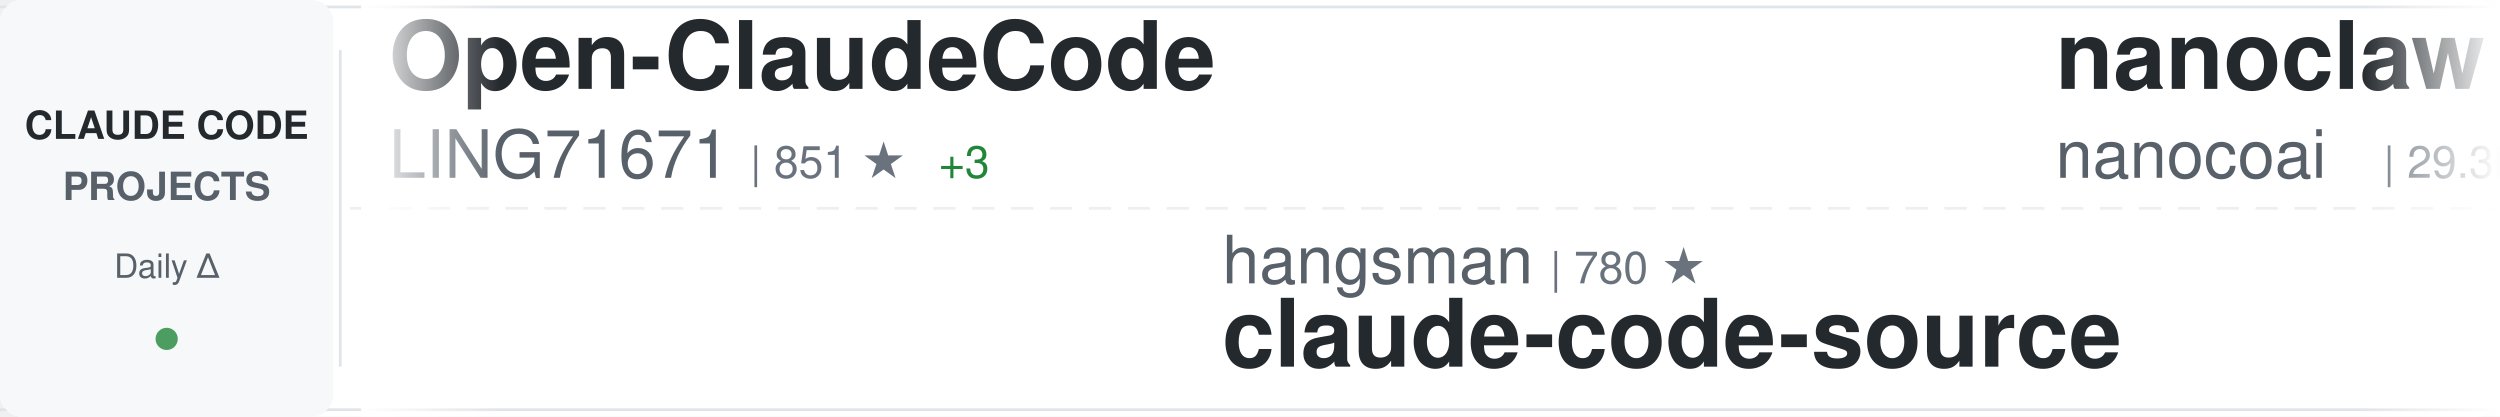
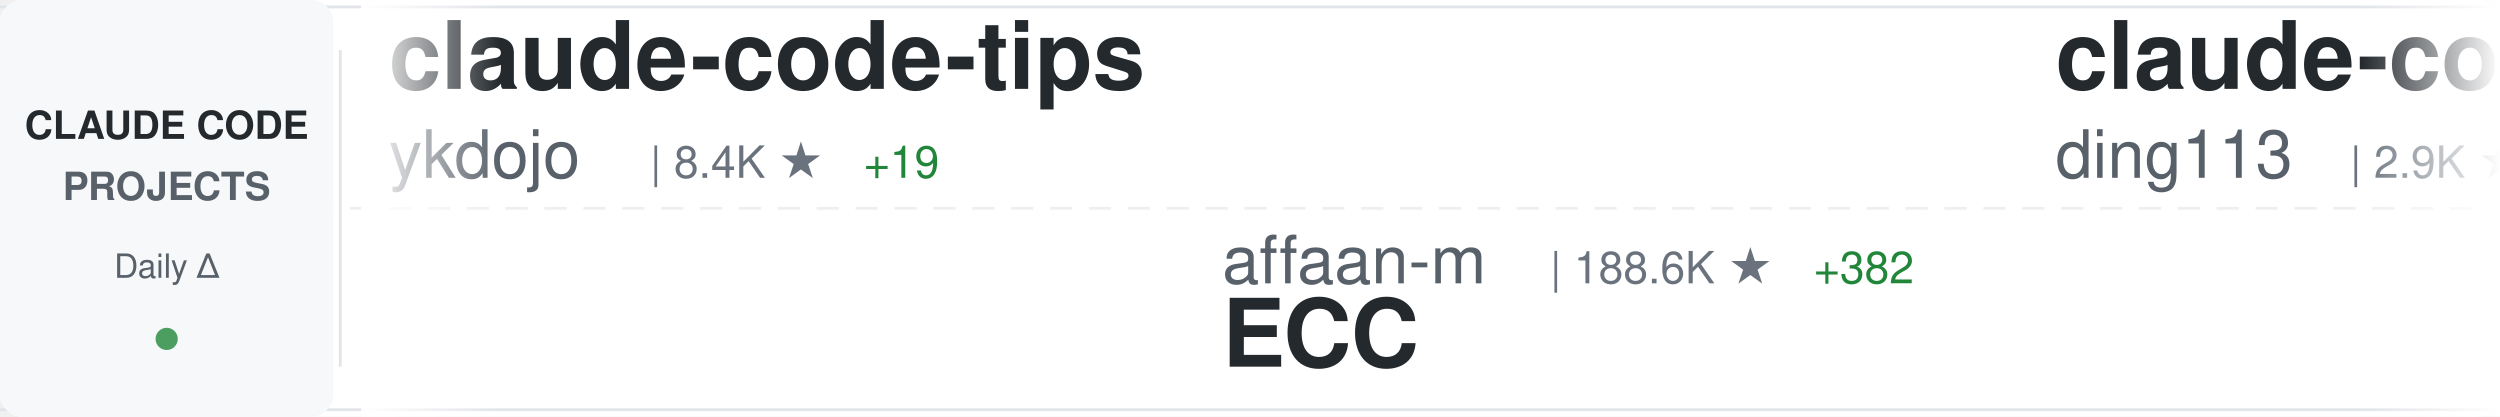
<svg xmlns="http://www.w3.org/2000/svg" width="900" height="150">
  <defs>
    <linearGradient id="awesomeLeftFade" x1="0%" y1="0%" x2="100%" y2="0%">
      <stop offset="0%" style="stop-color:#ffffff;stop-opacity:1" />
      <stop offset="100%" style="stop-color:#ffffff;stop-opacity:0" />
    </linearGradient>
    <linearGradient id="awesomeRightFade" x1="0%" y1="0%" x2="100%" y2="0%">
      <stop offset="0%" style="stop-color:#ffffff;stop-opacity:0" />
      <stop offset="100%" style="stop-color:#ffffff;stop-opacity:1" />
    </linearGradient>
  </defs>
  <rect width="900" height="150" fill="#ffffff" rx="8" />
  <rect x="0" y="2" width="900" height="1" fill="#e1e4e8" />
  <rect x="0" y="147" width="900" height="1" fill="#e1e4e8" />
  <line x1="0" y1="75" x2="900" y2="75" stroke="#e1e4e8" stroke-width="1" stroke-dasharray="8 6" opacity="0.6" />
  <rect x="0" y="0" width="120" height="150" fill="#f6f8fa" rx="8" />
  <text x="60" y="50" font-family="-apple-system, BlinkMacSystemFont, 'Segoe UI', Helvetica, Arial, sans-serif" font-size="14" font-weight="600" fill="#24292e" text-anchor="middle">CLAUDE CODE</text>
  <text x="60" y="72" font-family="-apple-system, BlinkMacSystemFont, 'Segoe UI', Helvetica, Arial, sans-serif" font-size="14" font-weight="600" fill="#586069" text-anchor="middle">PROJECTS</text>
  <text x="60" y="100" font-family="-apple-system, BlinkMacSystemFont, 'Segoe UI', Helvetica, Arial, sans-serif" font-size="12" font-weight="500" fill="#586069" text-anchor="middle">Daily Δ</text>
  <circle cx="60" cy="122" r="4" fill="#22863a" opacity="0.8" />
  <rect x="122" y="18" width="1" height="114" fill="#e1e4e8" />
  <clipPath id="awesomeTickerClip">
    <rect x="130" y="0" width="770" height="150" />
  </clipPath>
  <g clip-path="url(#awesomeTickerClip)">
    <g id="awesomeTickerItems">
      <animateTransform attributeName="transform" attributeType="XML" type="translate" from="0 0" to="-3000 0" dur="54s" repeatCount="indefinite" />
      <g transform="translate(0, 0)">
-         <text x="140" y="32" font-family="-apple-system, BlinkMacSystemFont, 'Segoe UI', Helvetica, Arial, sans-serif" font-size="34" font-weight="600" fill="#24292e">Open-ClaudeCode</text>
-         <text x="140" y="64" font-family="-apple-system, BlinkMacSystemFont, 'Segoe UI', Helvetica, Arial, sans-serif" font-size="24" font-weight="400" fill="#586069">LING71671</text>
-         <text x="270" y="64" font-family="-apple-system, BlinkMacSystemFont, 'Segoe UI', Helvetica, Arial, sans-serif" font-size="16" font-weight="500" fill="#6a737d">| 851 ★</text>
-         <text x="338" y="64" font-family="-apple-system, BlinkMacSystemFont, 'Segoe UI', Helvetica, Arial, sans-serif" font-size="16" font-weight="500" fill="#22863a"> +3</text>
+         <text x="140" y="32" font-family="-apple-system, BlinkMacSystemFont, 'Segoe UI', Helvetica, Arial, sans-serif" font-size="34" font-weight="600" fill="#24292e">claude-code-tips</text>
+         <text x="140" y="64" font-family="-apple-system, BlinkMacSystemFont, 'Segoe UI', Helvetica, Arial, sans-serif" font-size="24" font-weight="400" fill="#586069">ykdojo</text>
+         <text x="234" y="64" font-family="-apple-system, BlinkMacSystemFont, 'Segoe UI', Helvetica, Arial, sans-serif" font-size="16" font-weight="500" fill="#6a737d">| 8.4K ★</text>
+         <text x="311" y="64" font-family="-apple-system, BlinkMacSystemFont, 'Segoe UI', Helvetica, Arial, sans-serif" font-size="16" font-weight="500" fill="#22863a"> +19</text>
      </g>
      <g transform="translate(300, 0)">
-         <text x="140" y="102" font-family="-apple-system, BlinkMacSystemFont, 'Segoe UI', Helvetica, Arial, sans-serif" font-size="24" font-weight="400" fill="#586069">hangsman</text>
-         <text x="258" y="102" font-family="-apple-system, BlinkMacSystemFont, 'Segoe UI', Helvetica, Arial, sans-serif" font-size="16" font-weight="500" fill="#6a737d">| 780 ★</text>
-         <text x="140" y="132" font-family="-apple-system, BlinkMacSystemFont, 'Segoe UI', Helvetica, Arial, sans-serif" font-size="34" font-weight="600" fill="#24292e">claude-code-source</text>
+         <text x="140" y="102" font-family="-apple-system, BlinkMacSystemFont, 'Segoe UI', Helvetica, Arial, sans-serif" font-size="24" font-weight="400" fill="#586069">affaan-m</text>
+         <text x="258" y="102" font-family="-apple-system, BlinkMacSystemFont, 'Segoe UI', Helvetica, Arial, sans-serif" font-size="16" font-weight="500" fill="#6a737d">| 188.6K ★</text>
+         <text x="353" y="102" font-family="-apple-system, BlinkMacSystemFont, 'Segoe UI', Helvetica, Arial, sans-serif" font-size="16" font-weight="500" fill="#22863a"> +382</text>
+         <text x="140" y="132" font-family="-apple-system, BlinkMacSystemFont, 'Segoe UI', Helvetica, Arial, sans-serif" font-size="34" font-weight="600" fill="#24292e">ECC</text>
      </g>
      <g transform="translate(600, 0)">
-         <text x="140" y="32" font-family="-apple-system, BlinkMacSystemFont, 'Segoe UI', Helvetica, Arial, sans-serif" font-size="34" font-weight="600" fill="#24292e">nanoclaw</text>
-         <text x="140" y="64" font-family="-apple-system, BlinkMacSystemFont, 'Segoe UI', Helvetica, Arial, sans-serif" font-size="24" font-weight="400" fill="#586069">nanocoai</text>
-         <text x="258" y="64" font-family="-apple-system, BlinkMacSystemFont, 'Segoe UI', Helvetica, Arial, sans-serif" font-size="16" font-weight="500" fill="#6a737d">| 29.3K ★</text>
-         <text x="344" y="64" font-family="-apple-system, BlinkMacSystemFont, 'Segoe UI', Helvetica, Arial, sans-serif" font-size="16" font-weight="500" fill="#22863a"> +86</text>
+         <text x="140" y="32" font-family="-apple-system, BlinkMacSystemFont, 'Segoe UI', Helvetica, Arial, sans-serif" font-size="34" font-weight="600" fill="#24292e">claude-code-hub</text>
+         <text x="140" y="64" font-family="-apple-system, BlinkMacSystemFont, 'Segoe UI', Helvetica, Arial, sans-serif" font-size="24" font-weight="400" fill="#586069">ding113</text>
+         <text x="246" y="64" font-family="-apple-system, BlinkMacSystemFont, 'Segoe UI', Helvetica, Arial, sans-serif" font-size="16" font-weight="500" fill="#6a737d">| 2.9K ★</text>
+         <text x="323" y="64" font-family="-apple-system, BlinkMacSystemFont, 'Segoe UI', Helvetica, Arial, sans-serif" font-size="16" font-weight="500" fill="#22863a"> +9</text>
      </g>
      <g transform="translate(900, 0)">
-         <text x="140" y="102" font-family="-apple-system, BlinkMacSystemFont, 'Segoe UI', Helvetica, Arial, sans-serif" font-size="24" font-weight="400" fill="#586069">Windy3f3f3f3f</text>
-         <text x="318" y="102" font-family="-apple-system, BlinkMacSystemFont, 'Segoe UI', Helvetica, Arial, sans-serif" font-size="16" font-weight="500" fill="#6a737d">| 2.4K ★</text>
-         <text x="395" y="102" font-family="-apple-system, BlinkMacSystemFont, 'Segoe UI', Helvetica, Arial, sans-serif" font-size="16" font-weight="500" fill="#22863a"> +9</text>
-         <text x="140" y="132" font-family="-apple-system, BlinkMacSystemFont, 'Segoe UI', Helvetica, Arial, sans-serif" font-size="34" font-weight="600" fill="#24292e">how-claude-code-works</text>
+         <text x="140" y="102" font-family="-apple-system, BlinkMacSystemFont, 'Segoe UI', Helvetica, Arial, sans-serif" font-size="24" font-weight="400" fill="#586069">farion1231</text>
+         <text x="282" y="102" font-family="-apple-system, BlinkMacSystemFont, 'Segoe UI', Helvetica, Arial, sans-serif" font-size="16" font-weight="500" fill="#6a737d">| 78.3K ★</text>
+         <text x="368" y="102" font-family="-apple-system, BlinkMacSystemFont, 'Segoe UI', Helvetica, Arial, sans-serif" font-size="16" font-weight="500" fill="#22863a"> +848</text>
+         <text x="140" y="132" font-family="-apple-system, BlinkMacSystemFont, 'Segoe UI', Helvetica, Arial, sans-serif" font-size="34" font-weight="600" fill="#24292e">cc-switch</text>
      </g>
      <g transform="translate(1200, 0)">
+         <text x="140" y="32" font-family="-apple-system, BlinkMacSystemFont, 'Segoe UI', Helvetica, Arial, sans-serif" font-size="34" font-weight="600" fill="#24292e">ClaudeCode</text>
+         <text x="140" y="64" font-family="-apple-system, BlinkMacSystemFont, 'Segoe UI', Helvetica, Arial, sans-serif" font-size="24" font-weight="400" fill="#586069">guanshan</text>
+         <text x="258" y="64" font-family="-apple-system, BlinkMacSystemFont, 'Segoe UI', Helvetica, Arial, sans-serif" font-size="16" font-weight="500" fill="#6a737d">| 59 ★</text>
+       </g>
+       <g transform="translate(1500, 0)">
+         <text x="140" y="102" font-family="-apple-system, BlinkMacSystemFont, 'Segoe UI', Helvetica, Arial, sans-serif" font-size="24" font-weight="400" fill="#586069">diet103</text>
+         <text x="246" y="102" font-family="-apple-system, BlinkMacSystemFont, 'Segoe UI', Helvetica, Arial, sans-serif" font-size="16" font-weight="500" fill="#6a737d">| 9.7K ★</text>
+         <text x="323" y="102" font-family="-apple-system, BlinkMacSystemFont, 'Segoe UI', Helvetica, Arial, sans-serif" font-size="16" font-weight="500" fill="#22863a"> +2</text>
+         <text x="140" y="132" font-family="-apple-system, BlinkMacSystemFont, 'Segoe UI', Helvetica, Arial, sans-serif" font-size="34" font-weight="600" fill="#24292e">claude-code-infrastructu...</text>
+       </g>
+       <g transform="translate(1800, 0)">
        <text x="140" y="32" font-family="-apple-system, BlinkMacSystemFont, 'Segoe UI', Helvetica, Arial, sans-serif" font-size="34" font-weight="600" fill="#24292e">skills</text>
        <text x="140" y="64" font-family="-apple-system, BlinkMacSystemFont, 'Segoe UI', Helvetica, Arial, sans-serif" font-size="24" font-weight="400" fill="#586069">anthropics</text>
-         <text x="282" y="64" font-family="-apple-system, BlinkMacSystemFont, 'Segoe UI', Helvetica, Arial, sans-serif" font-size="16" font-weight="500" fill="#6a737d">| 139.3K ★</text>
-         <text x="377" y="64" font-family="-apple-system, BlinkMacSystemFont, 'Segoe UI', Helvetica, Arial, sans-serif" font-size="16" font-weight="500" fill="#22863a"> +519</text>
-       </g>
-       <g transform="translate(1500, 0)">
-         <text x="140" y="102" font-family="-apple-system, BlinkMacSystemFont, 'Segoe UI', Helvetica, Arial, sans-serif" font-size="24" font-weight="400" fill="#586069">Piebald-AI</text>
-         <text x="282" y="102" font-family="-apple-system, BlinkMacSystemFont, 'Segoe UI', Helvetica, Arial, sans-serif" font-size="16" font-weight="500" fill="#6a737d">| 10.4K ★</text>
-         <text x="368" y="102" font-family="-apple-system, BlinkMacSystemFont, 'Segoe UI', Helvetica, Arial, sans-serif" font-size="16" font-weight="500" fill="#22863a"> +33</text>
-         <text x="140" y="132" font-family="-apple-system, BlinkMacSystemFont, 'Segoe UI', Helvetica, Arial, sans-serif" font-size="34" font-weight="600" fill="#24292e">claude-code-system-promp...</text>
-       </g>
-       <g transform="translate(1800, 0)">
-         <text x="140" y="32" font-family="-apple-system, BlinkMacSystemFont, 'Segoe UI', Helvetica, Arial, sans-serif" font-size="34" font-weight="600" fill="#24292e">Claude-Code-Source-Study</text>
-         <text x="140" y="64" font-family="-apple-system, BlinkMacSystemFont, 'Segoe UI', Helvetica, Arial, sans-serif" font-size="24" font-weight="400" fill="#586069">luyao618</text>
-         <text x="258" y="64" font-family="-apple-system, BlinkMacSystemFont, 'Segoe UI', Helvetica, Arial, sans-serif" font-size="16" font-weight="500" fill="#6a737d">| 1.4K ★</text>
-         <text x="335" y="64" font-family="-apple-system, BlinkMacSystemFont, 'Segoe UI', Helvetica, Arial, sans-serif" font-size="16" font-weight="500" fill="#22863a"> +5</text>
+         <text x="282" y="64" font-family="-apple-system, BlinkMacSystemFont, 'Segoe UI', Helvetica, Arial, sans-serif" font-size="16" font-weight="500" fill="#6a737d">| 139.4K ★</text>
+         <text x="377" y="64" font-family="-apple-system, BlinkMacSystemFont, 'Segoe UI', Helvetica, Arial, sans-serif" font-size="16" font-weight="500" fill="#22863a"> +466</text>
      </g>
      <g transform="translate(2100, 0)">
-         <text x="140" y="102" font-family="-apple-system, BlinkMacSystemFont, 'Segoe UI', Helvetica, Arial, sans-serif" font-size="24" font-weight="400" fill="#586069">musistudio</text>
-         <text x="282" y="102" font-family="-apple-system, BlinkMacSystemFont, 'Segoe UI', Helvetica, Arial, sans-serif" font-size="16" font-weight="500" fill="#6a737d">| 34.3K ★</text>
-         <text x="368" y="102" font-family="-apple-system, BlinkMacSystemFont, 'Segoe UI', Helvetica, Arial, sans-serif" font-size="16" font-weight="500" fill="#22863a"> +33</text>
-         <text x="140" y="132" font-family="-apple-system, BlinkMacSystemFont, 'Segoe UI', Helvetica, Arial, sans-serif" font-size="34" font-weight="600" fill="#24292e">claude-code-router</text>
+         <text x="140" y="102" font-family="-apple-system, BlinkMacSystemFont, 'Segoe UI', Helvetica, Arial, sans-serif" font-size="24" font-weight="400" fill="#586069">anthropics</text>
+         <text x="282" y="102" font-family="-apple-system, BlinkMacSystemFont, 'Segoe UI', Helvetica, Arial, sans-serif" font-size="16" font-weight="500" fill="#6a737d">| 7.7K ★</text>
+         <text x="359" y="102" font-family="-apple-system, BlinkMacSystemFont, 'Segoe UI', Helvetica, Arial, sans-serif" font-size="16" font-weight="500" fill="#22863a"> +8</text>
+         <text x="140" y="132" font-family="-apple-system, BlinkMacSystemFont, 'Segoe UI', Helvetica, Arial, sans-serif" font-size="34" font-weight="600" fill="#24292e">claude-code-action</text>
      </g>
      <g transform="translate(2400, 0)">
-         <text x="140" y="32" font-family="-apple-system, BlinkMacSystemFont, 'Segoe UI', Helvetica, Arial, sans-serif" font-size="34" font-weight="600" fill="#24292e">claude-code-tudou</text>
-         <text x="140" y="64" font-family="-apple-system, BlinkMacSystemFont, 'Segoe UI', Helvetica, Arial, sans-serif" font-size="24" font-weight="400" fill="#586069">AICoderTudou</text>
-         <text x="306" y="64" font-family="-apple-system, BlinkMacSystemFont, 'Segoe UI', Helvetica, Arial, sans-serif" font-size="16" font-weight="500" fill="#6a737d">| 501 ★</text>
+         <text x="140" y="32" font-family="-apple-system, BlinkMacSystemFont, 'Segoe UI', Helvetica, Arial, sans-serif" font-size="34" font-weight="600" fill="#24292e">pi-vs-claude-code</text>
+         <text x="140" y="64" font-family="-apple-system, BlinkMacSystemFont, 'Segoe UI', Helvetica, Arial, sans-serif" font-size="24" font-weight="400" fill="#586069">disler</text>
+         <text x="234" y="64" font-family="-apple-system, BlinkMacSystemFont, 'Segoe UI', Helvetica, Arial, sans-serif" font-size="16" font-weight="500" fill="#6a737d">| 1.2K ★</text>
+         <text x="311" y="64" font-family="-apple-system, BlinkMacSystemFont, 'Segoe UI', Helvetica, Arial, sans-serif" font-size="16" font-weight="500" fill="#22863a"> +18</text>
      </g>
      <g transform="translate(2700, 0)">
-         <text x="140" y="102" font-family="-apple-system, BlinkMacSystemFont, 'Segoe UI', Helvetica, Arial, sans-serif" font-size="24" font-weight="400" fill="#586069">chauncygu</text>
-         <text x="270" y="102" font-family="-apple-system, BlinkMacSystemFont, 'Segoe UI', Helvetica, Arial, sans-serif" font-size="16" font-weight="500" fill="#6a737d">| 2.5K ★</text>
-         <text x="347" y="102" font-family="-apple-system, BlinkMacSystemFont, 'Segoe UI', Helvetica, Arial, sans-serif" font-size="16" font-weight="500" fill="#22863a"> +8</text>
-         <text x="140" y="132" font-family="-apple-system, BlinkMacSystemFont, 'Segoe UI', Helvetica, Arial, sans-serif" font-size="34" font-weight="600" fill="#24292e">collection-claude-code-s...</text>
+         <text x="140" y="102" font-family="-apple-system, BlinkMacSystemFont, 'Segoe UI', Helvetica, Arial, sans-serif" font-size="24" font-weight="400" fill="#586069">alirezarezvani</text>
+         <text x="330" y="102" font-family="-apple-system, BlinkMacSystemFont, 'Segoe UI', Helvetica, Arial, sans-serif" font-size="16" font-weight="500" fill="#6a737d">| 15.9K ★</text>
+         <text x="416" y="102" font-family="-apple-system, BlinkMacSystemFont, 'Segoe UI', Helvetica, Arial, sans-serif" font-size="16" font-weight="500" fill="#22863a"> +133</text>
+         <text x="140" y="132" font-family="-apple-system, BlinkMacSystemFont, 'Segoe UI', Helvetica, Arial, sans-serif" font-size="34" font-weight="600" fill="#24292e">claude-skills</text>
      </g>
      <g transform="translate(3000, 0)">
-         <text x="140" y="32" font-family="-apple-system, BlinkMacSystemFont, 'Segoe UI', Helvetica, Arial, sans-serif" font-size="34" font-weight="600" fill="#24292e">Open-ClaudeCode</text>
-         <text x="140" y="64" font-family="-apple-system, BlinkMacSystemFont, 'Segoe UI', Helvetica, Arial, sans-serif" font-size="24" font-weight="400" fill="#586069">LING71671</text>
-         <text x="270" y="64" font-family="-apple-system, BlinkMacSystemFont, 'Segoe UI', Helvetica, Arial, sans-serif" font-size="16" font-weight="500" fill="#6a737d">| 851 ★</text>
-         <text x="338" y="64" font-family="-apple-system, BlinkMacSystemFont, 'Segoe UI', Helvetica, Arial, sans-serif" font-size="16" font-weight="500" fill="#22863a"> +3</text>
+         <text x="140" y="32" font-family="-apple-system, BlinkMacSystemFont, 'Segoe UI', Helvetica, Arial, sans-serif" font-size="34" font-weight="600" fill="#24292e">claude-code-tips</text>
+         <text x="140" y="64" font-family="-apple-system, BlinkMacSystemFont, 'Segoe UI', Helvetica, Arial, sans-serif" font-size="24" font-weight="400" fill="#586069">ykdojo</text>
+         <text x="234" y="64" font-family="-apple-system, BlinkMacSystemFont, 'Segoe UI', Helvetica, Arial, sans-serif" font-size="16" font-weight="500" fill="#6a737d">| 8.4K ★</text>
+         <text x="311" y="64" font-family="-apple-system, BlinkMacSystemFont, 'Segoe UI', Helvetica, Arial, sans-serif" font-size="16" font-weight="500" fill="#22863a"> +19</text>
      </g>
      <g transform="translate(3300, 0)">
-         <text x="140" y="102" font-family="-apple-system, BlinkMacSystemFont, 'Segoe UI', Helvetica, Arial, sans-serif" font-size="24" font-weight="400" fill="#586069">hangsman</text>
-         <text x="258" y="102" font-family="-apple-system, BlinkMacSystemFont, 'Segoe UI', Helvetica, Arial, sans-serif" font-size="16" font-weight="500" fill="#6a737d">| 780 ★</text>
-         <text x="140" y="132" font-family="-apple-system, BlinkMacSystemFont, 'Segoe UI', Helvetica, Arial, sans-serif" font-size="34" font-weight="600" fill="#24292e">claude-code-source</text>
+         <text x="140" y="102" font-family="-apple-system, BlinkMacSystemFont, 'Segoe UI', Helvetica, Arial, sans-serif" font-size="24" font-weight="400" fill="#586069">affaan-m</text>
+         <text x="258" y="102" font-family="-apple-system, BlinkMacSystemFont, 'Segoe UI', Helvetica, Arial, sans-serif" font-size="16" font-weight="500" fill="#6a737d">| 188.6K ★</text>
+         <text x="353" y="102" font-family="-apple-system, BlinkMacSystemFont, 'Segoe UI', Helvetica, Arial, sans-serif" font-size="16" font-weight="500" fill="#22863a"> +382</text>
+         <text x="140" y="132" font-family="-apple-system, BlinkMacSystemFont, 'Segoe UI', Helvetica, Arial, sans-serif" font-size="34" font-weight="600" fill="#24292e">ECC</text>
      </g>
      <g transform="translate(3600, 0)">
-         <text x="140" y="32" font-family="-apple-system, BlinkMacSystemFont, 'Segoe UI', Helvetica, Arial, sans-serif" font-size="34" font-weight="600" fill="#24292e">nanoclaw</text>
-         <text x="140" y="64" font-family="-apple-system, BlinkMacSystemFont, 'Segoe UI', Helvetica, Arial, sans-serif" font-size="24" font-weight="400" fill="#586069">nanocoai</text>
-         <text x="258" y="64" font-family="-apple-system, BlinkMacSystemFont, 'Segoe UI', Helvetica, Arial, sans-serif" font-size="16" font-weight="500" fill="#6a737d">| 29.3K ★</text>
-         <text x="344" y="64" font-family="-apple-system, BlinkMacSystemFont, 'Segoe UI', Helvetica, Arial, sans-serif" font-size="16" font-weight="500" fill="#22863a"> +86</text>
+         <text x="140" y="32" font-family="-apple-system, BlinkMacSystemFont, 'Segoe UI', Helvetica, Arial, sans-serif" font-size="34" font-weight="600" fill="#24292e">claude-code-hub</text>
+         <text x="140" y="64" font-family="-apple-system, BlinkMacSystemFont, 'Segoe UI', Helvetica, Arial, sans-serif" font-size="24" font-weight="400" fill="#586069">ding113</text>
+         <text x="246" y="64" font-family="-apple-system, BlinkMacSystemFont, 'Segoe UI', Helvetica, Arial, sans-serif" font-size="16" font-weight="500" fill="#6a737d">| 2.9K ★</text>
+         <text x="323" y="64" font-family="-apple-system, BlinkMacSystemFont, 'Segoe UI', Helvetica, Arial, sans-serif" font-size="16" font-weight="500" fill="#22863a"> +9</text>
      </g>
      <g transform="translate(3900, 0)">
-         <text x="140" y="102" font-family="-apple-system, BlinkMacSystemFont, 'Segoe UI', Helvetica, Arial, sans-serif" font-size="24" font-weight="400" fill="#586069">Windy3f3f3f3f</text>
-         <text x="318" y="102" font-family="-apple-system, BlinkMacSystemFont, 'Segoe UI', Helvetica, Arial, sans-serif" font-size="16" font-weight="500" fill="#6a737d">| 2.4K ★</text>
-         <text x="395" y="102" font-family="-apple-system, BlinkMacSystemFont, 'Segoe UI', Helvetica, Arial, sans-serif" font-size="16" font-weight="500" fill="#22863a"> +9</text>
-         <text x="140" y="132" font-family="-apple-system, BlinkMacSystemFont, 'Segoe UI', Helvetica, Arial, sans-serif" font-size="34" font-weight="600" fill="#24292e">how-claude-code-works</text>
+         <text x="140" y="102" font-family="-apple-system, BlinkMacSystemFont, 'Segoe UI', Helvetica, Arial, sans-serif" font-size="24" font-weight="400" fill="#586069">farion1231</text>
+         <text x="282" y="102" font-family="-apple-system, BlinkMacSystemFont, 'Segoe UI', Helvetica, Arial, sans-serif" font-size="16" font-weight="500" fill="#6a737d">| 78.3K ★</text>
+         <text x="368" y="102" font-family="-apple-system, BlinkMacSystemFont, 'Segoe UI', Helvetica, Arial, sans-serif" font-size="16" font-weight="500" fill="#22863a"> +848</text>
+         <text x="140" y="132" font-family="-apple-system, BlinkMacSystemFont, 'Segoe UI', Helvetica, Arial, sans-serif" font-size="34" font-weight="600" fill="#24292e">cc-switch</text>
      </g>
    </g>
  </g>
  <rect x="130" y="0" width="50" height="150" fill="url(#awesomeLeftFade)" />
  <rect x="850" y="0" width="50" height="150" fill="url(#awesomeRightFade)" />
</svg>
